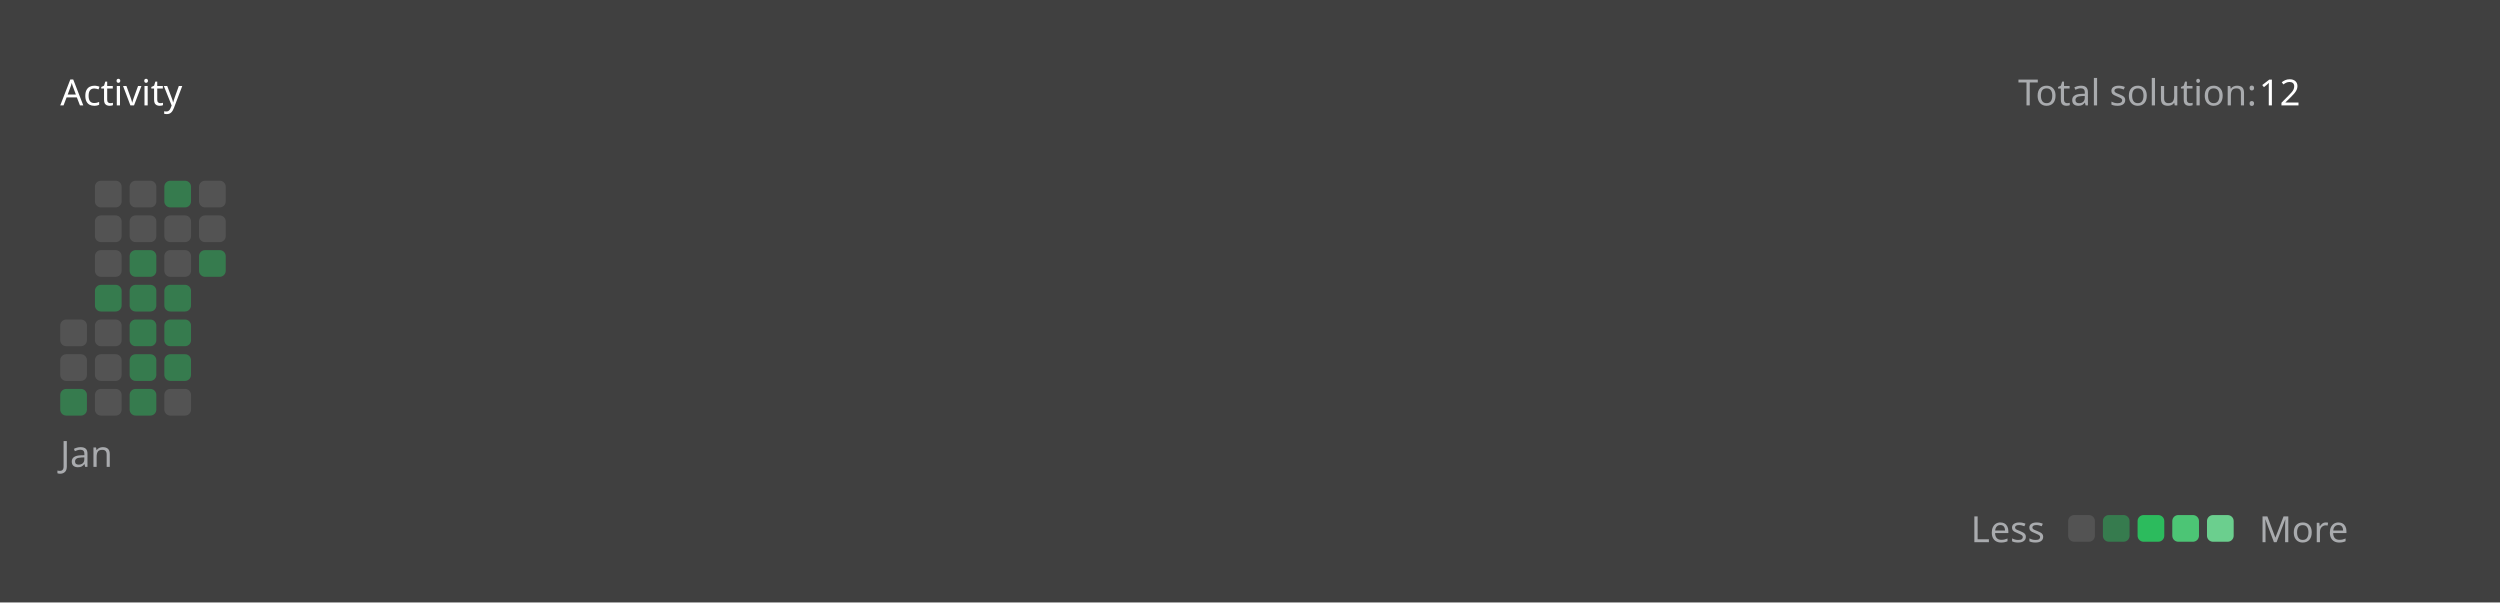
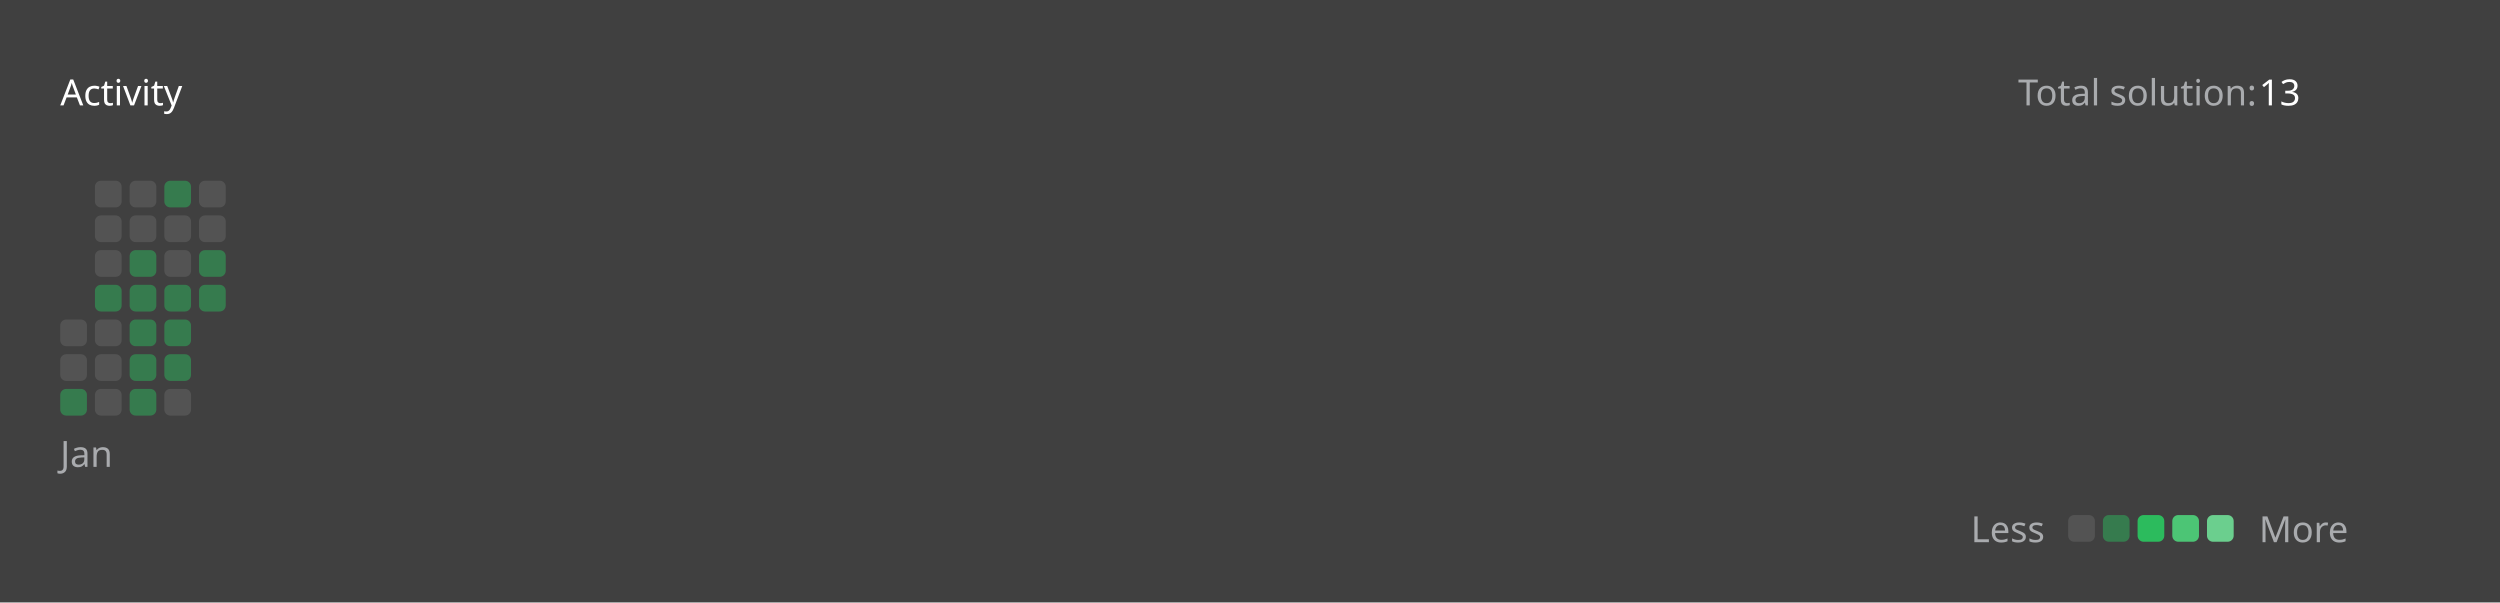
<svg xmlns="http://www.w3.org/2000/svg" version="1.1" height="200" width="830" viewBox="0 0 830 200">
  <style>*{font-family: "Segoe UI", Tahoma, Geneva, Verdana, sans-serif;}</style>
  <style>.title{font-weight: 500;font-size: 1rem;}</style>
  <style>.rotate-90{transform: rotate(-90deg);transform-origin: center;transform-box: fill-box;}</style>
  <style>.state{font-size: .75rem;}</style>
  <style>.light{color: #ffffff;fill: #ffffff;}</style>
  <style>.light-gray{color: #eff2f699;fill: #eff2f699;}</style>
  <style>.dark-gray{color: #ebebf54d;fill: #ebebf54d;}</style>
  <style>.gray{color: #747474;fill: #747474;}</style>
  <style>.orange{color: #ffa116;fill: #ffa116;}</style>
  <style>.background{color: #404040;fill: #404040;}</style>
  <style>.level-1-block{fill: #ffffff1a;}</style>
  <style>.level-2-block{fill: #2cb55d80;}</style>
  <style>.level-3-block{fill: #2cbb5dff;}</style>
  <style>.level-4-block{fill: #4cc575ff;}</style>
  <style>.level-5-block{fill: #6bcf8eff;}</style>
  <rect fill="#404040" x="0" y="0" width="830" height="200" rx="0.5rem" />
  <g text-anchor="start" text-decoration="1" class="title">
    <text x="20" y="35">
      <tspan class="light">Activity</tspan>
      <tspan class="orange" />
    </text>
  </g>
  <g class="state">
    <text x="670" y="35" class="light-gray"> Total solution: </text>
-     <text x="750" y="35" class="light"> 12 </text>
+     <text x="750" y="35" class="light"> 13 </text>
    <text x="678.88" y="180" class="light-gray" text-anchor="end">Less</text>
    <rect x="686.64" y="171" width="8.86" height="8.86" rx="2" ry="2" class="level-1-block" />
    <rect x="698.16" y="171" width="8.86" height="8.86" rx="2" ry="2" class="level-2-block" />
    <rect x="709.68" y="171" width="8.86" height="8.86" rx="2" ry="2" class="level-3-block" />
    <rect x="721.2" y="171" width="8.86" height="8.86" rx="2" ry="2" class="level-4-block" />
    <rect x="732.72" y="171" width="8.86" height="8.86" rx="2" ry="2" class="level-5-block" />
    <text x="750" y="180" class="light-gray">More</text>
  </g>
  <g x="20" y="60">
    <g x="20" y="60">
      <g x="20.0" y="60">
        <rect x="20.0" y="106.08" width="8.86" height="8.86" rx="2" ry="2" class="level-1-block" />
        <rect x="20.0" y="117.6" width="8.86" height="8.86" rx="2" ry="2" class="level-1-block" />
        <rect x="20.0" y="129.12" width="8.86" height="8.86" rx="2" ry="2" class="level-2-block" />
      </g>
      <g x="31.52" y="60">
        <rect x="31.52" y="60.0" width="8.86" height="8.86" rx="2" ry="2" class="level-1-block" />
        <rect x="31.52" y="71.52" width="8.86" height="8.86" rx="2" ry="2" class="level-1-block" />
        <rect x="31.52" y="83.04" width="8.86" height="8.86" rx="2" ry="2" class="level-1-block" />
        <rect x="31.52" y="94.56" width="8.86" height="8.86" rx="2" ry="2" class="level-2-block" />
        <rect x="31.52" y="106.08" width="8.86" height="8.86" rx="2" ry="2" class="level-1-block" />
        <rect x="31.52" y="117.6" width="8.86" height="8.86" rx="2" ry="2" class="level-1-block" />
        <rect x="31.52" y="129.12" width="8.86" height="8.86" rx="2" ry="2" class="level-1-block" />
      </g>
      <g x="43.04" y="60">
        <rect x="43.04" y="60.0" width="8.86" height="8.86" rx="2" ry="2" class="level-1-block" />
        <rect x="43.04" y="71.52" width="8.86" height="8.86" rx="2" ry="2" class="level-1-block" />
        <rect x="43.04" y="83.04" width="8.86" height="8.86" rx="2" ry="2" class="level-2-block" />
        <rect x="43.04" y="94.56" width="8.86" height="8.86" rx="2" ry="2" class="level-2-block" />
        <rect x="43.04" y="106.08" width="8.86" height="8.86" rx="2" ry="2" class="level-2-block" />
        <rect x="43.04" y="117.6" width="8.86" height="8.86" rx="2" ry="2" class="level-2-block" />
        <rect x="43.04" y="129.12" width="8.86" height="8.86" rx="2" ry="2" class="level-2-block" />
      </g>
      <g x="54.56" y="60">
        <rect x="54.56" y="60.0" width="8.86" height="8.86" rx="2" ry="2" class="level-2-block" />
        <rect x="54.56" y="71.52" width="8.86" height="8.86" rx="2" ry="2" class="level-1-block" />
        <rect x="54.56" y="83.04" width="8.86" height="8.86" rx="2" ry="2" class="level-1-block" />
        <rect x="54.56" y="94.56" width="8.86" height="8.86" rx="2" ry="2" class="level-2-block" />
        <rect x="54.56" y="106.08" width="8.86" height="8.86" rx="2" ry="2" class="level-2-block" />
        <rect x="54.56" y="117.6" width="8.86" height="8.86" rx="2" ry="2" class="level-2-block" />
        <rect x="54.56" y="129.12" width="8.86" height="8.86" rx="2" ry="2" class="level-1-block" />
      </g>
      <g x="66.08" y="60">
        <rect x="66.08" y="60.0" width="8.86" height="8.86" rx="2" ry="2" class="level-1-block" />
        <rect x="66.08" y="71.52" width="8.86" height="8.86" rx="2" ry="2" class="level-1-block" />
        <rect x="66.08" y="83.04" width="8.86" height="8.86" rx="2" ry="2" class="level-2-block" />
+         <rect x="66.08" y="94.56" width="8.86" height="8.86" rx="2" ry="2" class="level-2-block" />
      </g>
      <text x="20.0" y="155" class="light-gray state">Jan</text>
    </g>
  </g>
</svg>
